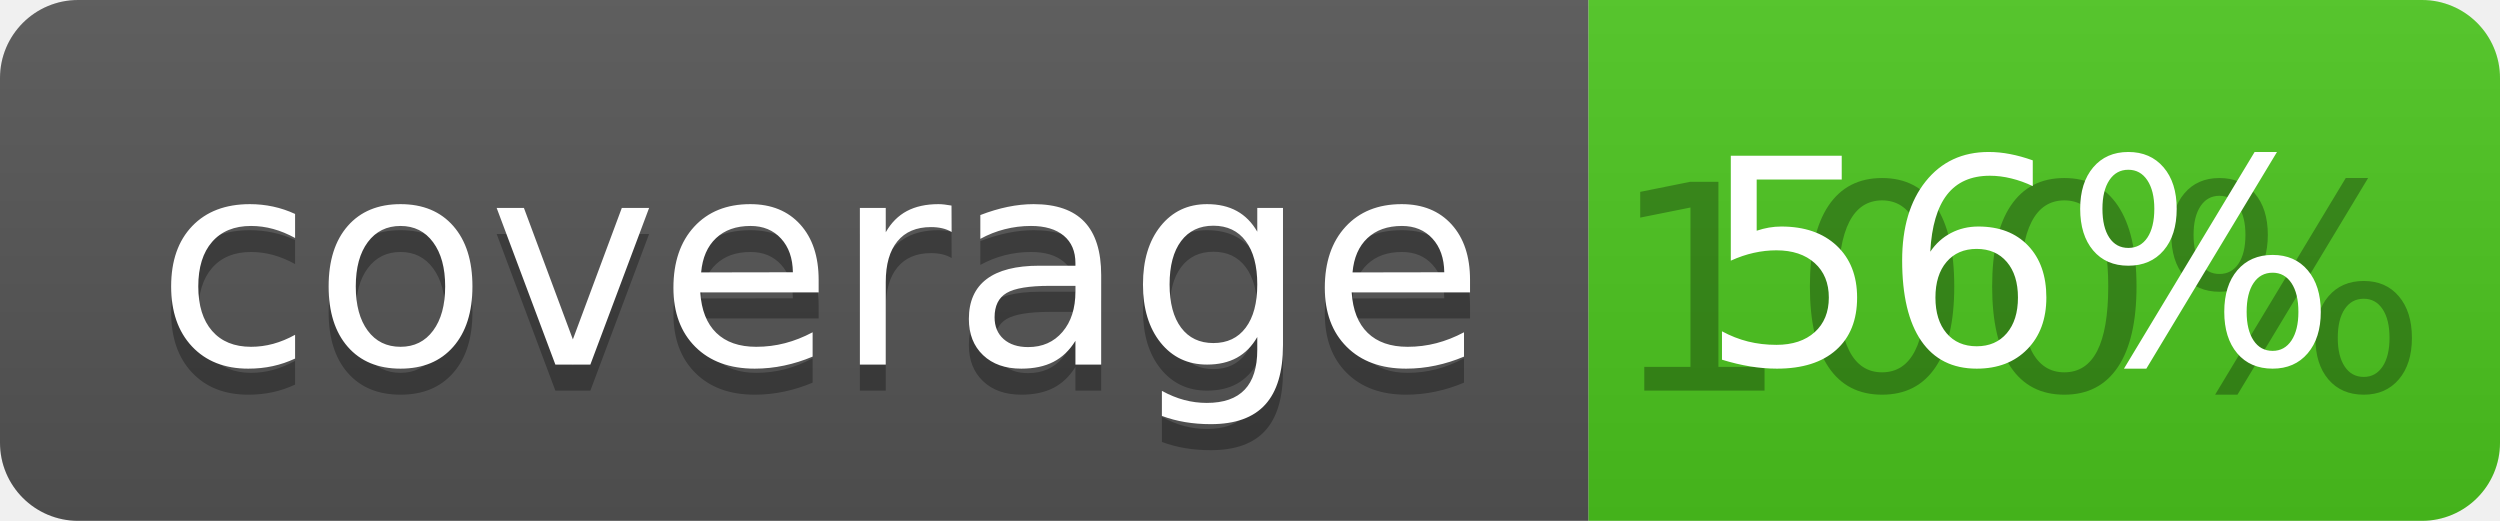
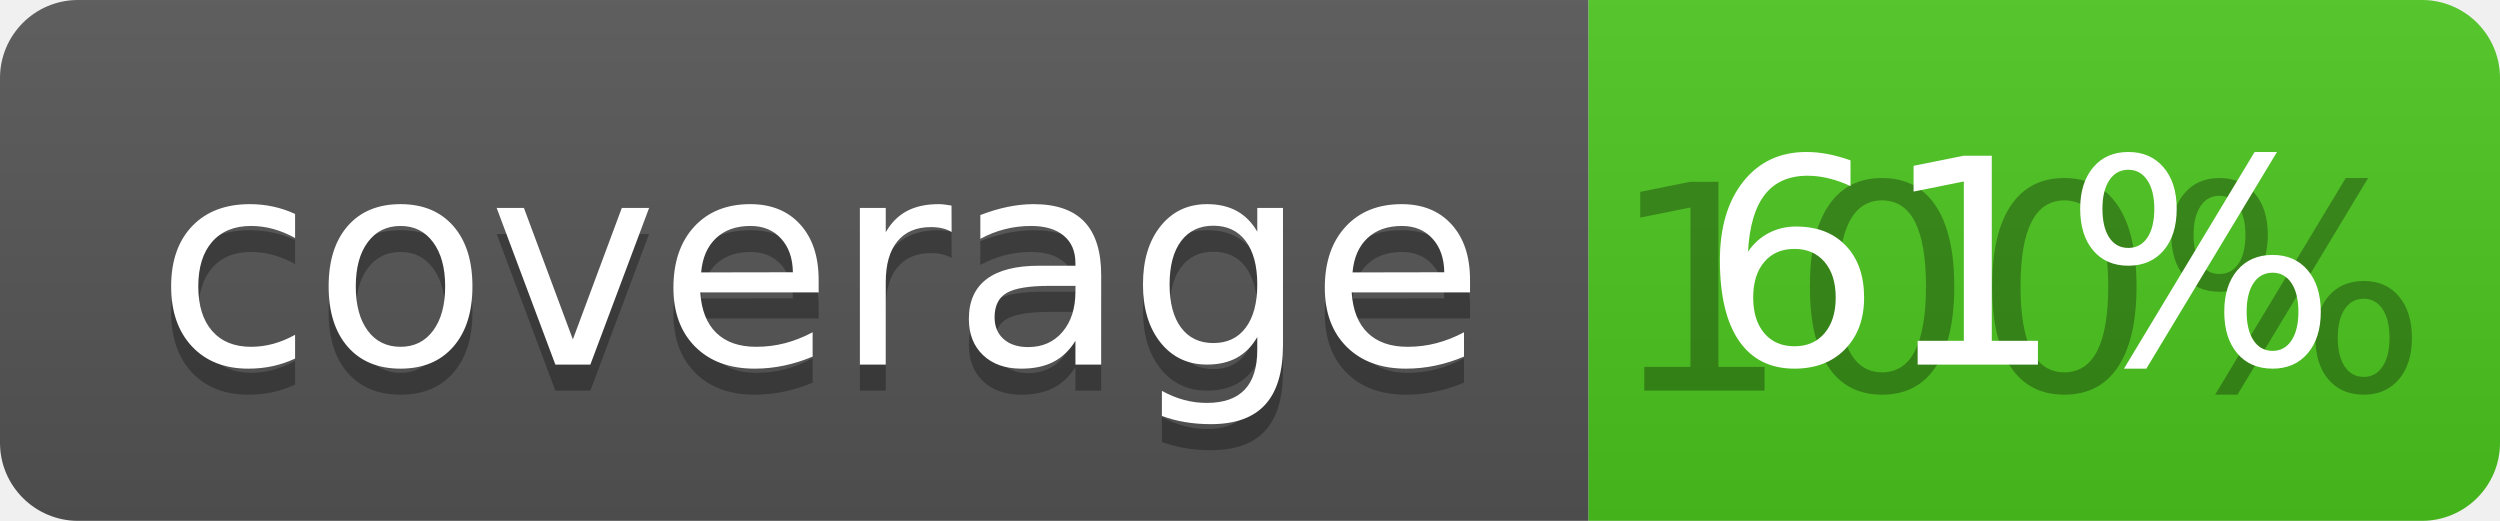
<svg xmlns="http://www.w3.org/2000/svg" width="96" height="20">
  <linearGradient id="b" x2="0" y2="100%">
    <stop offset="0" stop-color="#bbb" stop-opacity=".1" />
    <stop offset="1" stop-opacity=".1" />
  </linearGradient>
  <clipPath id="a">
    <rect width="96" height="20" rx="3" fill="#fff" />
  </clipPath>
  <g clip-path="url(#a)">
    <path fill="#555" d="M0 0h61v20H0z" />
    <path fill="#4CC61E" d="M61 0h35v20H61z" />
    <path fill="url(#b)" d="M0 0h96v20H0z" />
  </g>
  <g fill="#fff" text-anchor="middle" font-family="DejaVu Sans,Verdana,Geneva,sans-serif" font-size="110">
    <text x="315" y="150" fill="#010101" fill-opacity=".3" transform="scale(.1)" textLength="510">coverage</text>
    <text x="315" y="140" transform="scale(.1)" textLength="510">coverage</text>
    <text x="775" y="150" fill="#010101" fill-opacity=".3" transform="scale(.1)" textLength="250">100%</text>
-     <text x="775" y="140" transform="scale(.1)" textLength="250">56%</text>
+     <text x="775" y="140" transform="scale(.1)" textLength="250">61%</text>
  </g>
</svg>
